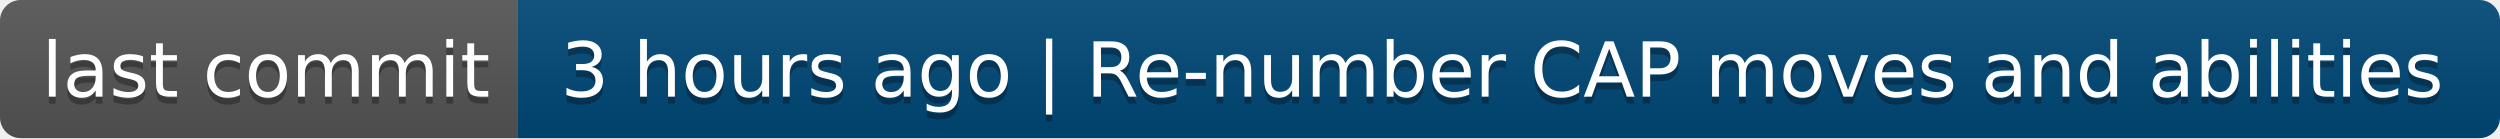
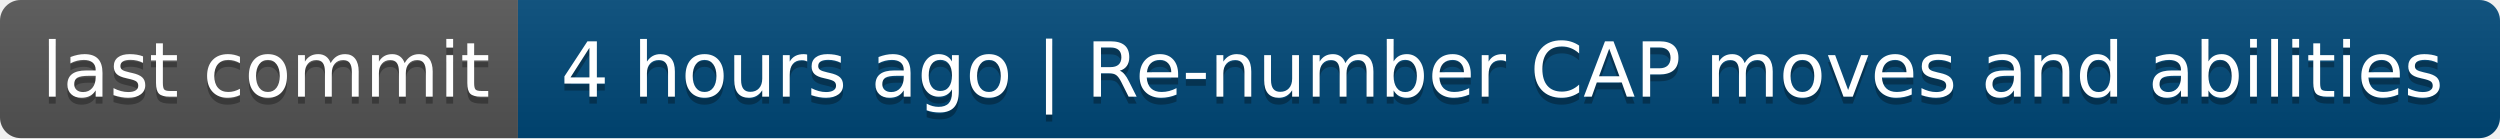
- <svg xmlns="http://www.w3.org/2000/svg" width="362" height="20" role="img" aria-label="last commit: 3 hours ago | Re-number CAP moves and abilities">
+ <svg xmlns="http://www.w3.org/2000/svg" width="362" height="20" role="img" aria-label="last commit: 4 hours ago | Re-number CAP moves and abilities">
  <linearGradient id="s" x2="0" y2="100%">
    <stop offset="0" stop-color="#bbb" stop-opacity=".1" />
    <stop offset="1" stop-opacity=".1" />
  </linearGradient>
  <clipPath id="r">
    <rect width="362" height="20" rx="3" fill="#fff" />
  </clipPath>
  <g clip-path="url(#r)">
    <rect width="75" height="20" fill="#555" />
    <rect x="75" width="287" height="20" fill="#004878" />
    <rect width="362" height="20" fill="url(#s)" />
  </g>
  <g fill="#fff" text-anchor="middle" font-family="Verdana,Geneva,DejaVu Sans,sans-serif" text-rendering="geometricPrecision" font-size="110">
    <text aria-hidden="true" x="385" y="150" fill="#010101" fill-opacity=".3" transform="scale(.1)" textLength="650">last commit</text>
    <text x="385" y="140" transform="scale(.1)" fill="#fff" textLength="650">last commit</text>
-     <text aria-hidden="true" x="2175" y="150" fill="#010101" fill-opacity=".3" transform="scale(.1)" textLength="2770">3 hours ago | Re-number CAP moves and abilities</text>
-     <text x="2175" y="140" transform="scale(.1)" fill="#fff" textLength="2770">3 hours ago | Re-number CAP moves and abilities</text>
+     <text aria-hidden="true" x="2175" y="150" fill="#010101" fill-opacity=".3" transform="scale(.1)" textLength="2770">4 hours ago | Re-number CAP moves and abilities</text>
+     <text x="2175" y="140" transform="scale(.1)" fill="#fff" textLength="2770">4 hours ago | Re-number CAP moves and abilities</text>
  </g>
</svg>
